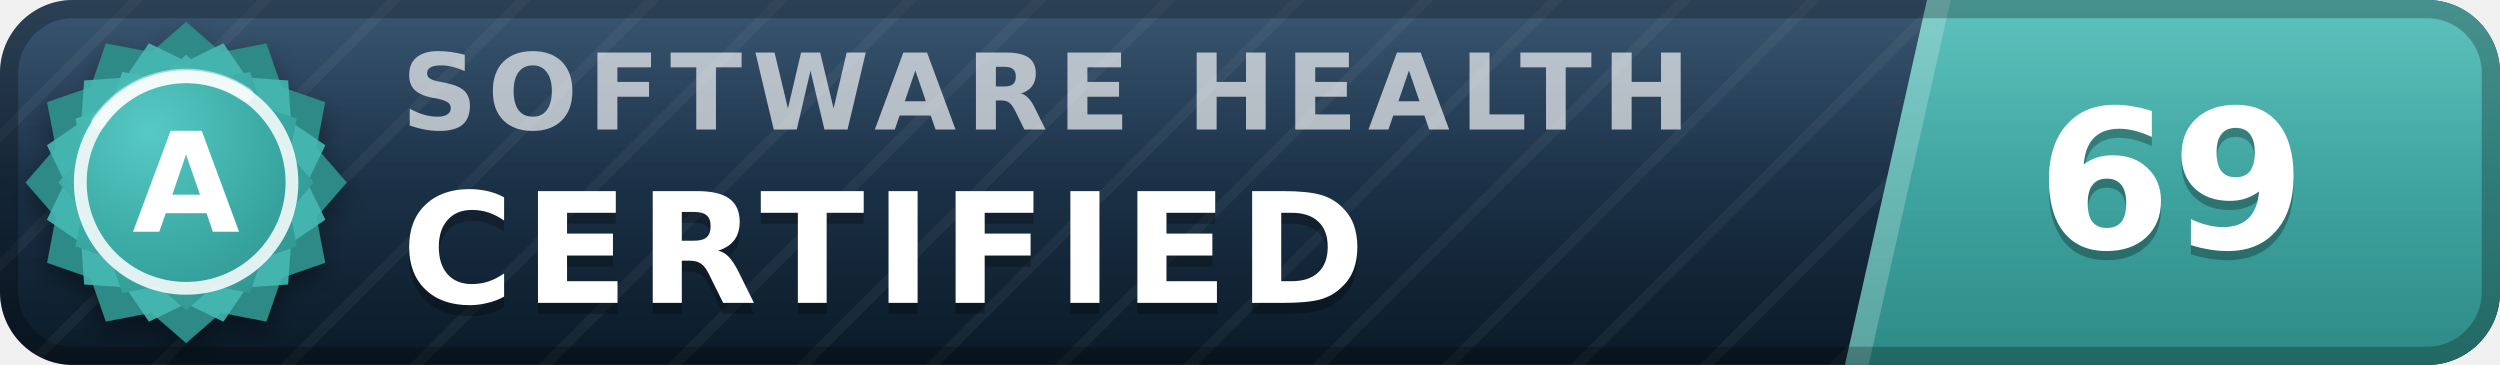
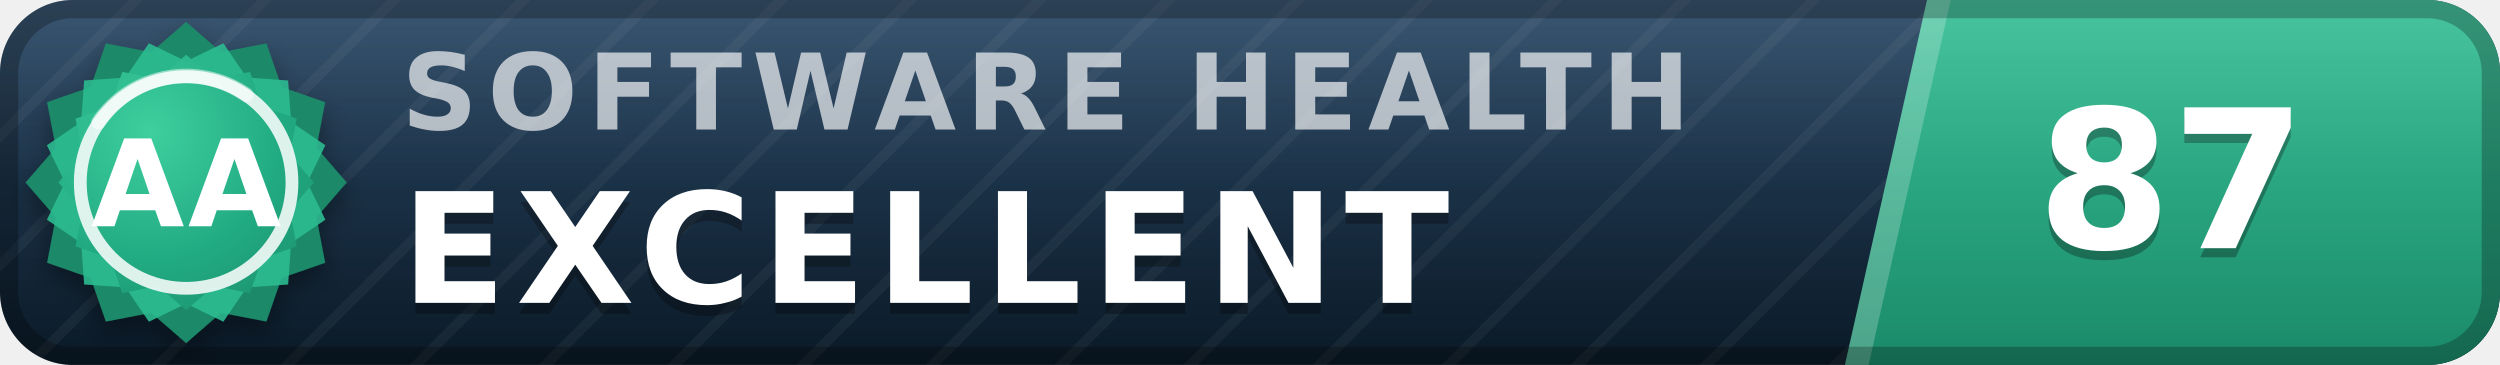
- <svg xmlns="http://www.w3.org/2000/svg" width="137" height="20" viewBox="0 0 137 20" role="img" aria-label="inspect.software software health index 69 of 100, certified (grade A)" font-family="Verdana,DejaVu Sans,Geneva,sans-serif">
+ <svg xmlns="http://www.w3.org/2000/svg" width="137" height="20" viewBox="0 0 137 20" role="img" aria-label="inspect.software software health index 87 of 100, excellent (grade AA)" font-family="Verdana,DejaVu Sans,Geneva,sans-serif">
  <defs>
    <linearGradient id="plate" x1="0" y1="0" x2="0" y2="1">
      <stop offset="0" stop-color="#1d3d5c" />
      <stop offset="1" stop-color="#0a1926" />
    </linearGradient>
    <linearGradient id="endplate" x1="0" y1="0" x2="0" y2="1">
-       <stop offset="0" stop-color="#46b8b3" />
-       <stop offset="1" stop-color="#2d8a86" />
+       <stop offset="0" stop-color="#2cbc90" />
+       <stop offset="1" stop-color="#1a8a68" />
    </linearGradient>
    <linearGradient id="gloss" x1="0" y1="0" x2="0" y2="1">
      <stop offset="0" stop-color="#fff" stop-opacity=".13" />
      <stop offset=".5" stop-color="#fff" stop-opacity=".03" />
      <stop offset="1" stop-color="#fff" stop-opacity="0" />
    </linearGradient>
    <pattern id="guilloche" width="5" height="5" patternUnits="userSpaceOnUse" patternTransform="rotate(45)">
      <line x1="0" y1="0" x2="0" y2="5" stroke="#fff" stroke-opacity=".045" stroke-width="1.1" />
    </pattern>
    <clipPath id="rounded">
      <rect width="137" height="20" rx="4" />
    </clipPath>
    <radialGradient id="sealFace" cx=".36" cy=".3" r=".95">
-       <stop offset="0" stop-color="#57c9c4" />
-       <stop offset=".55" stop-color="#38a6a1" />
-       <stop offset="1" stop-color="#2d8a86" />
+       <stop offset="0" stop-color="#3ecf9e" />
+       <stop offset=".55" stop-color="#21aa81" />
+       <stop offset="1" stop-color="#1a8a68" />
    </radialGradient>
    <filter id="sealShadow" x="-40%" y="-40%" width="180%" height="180%">
      <feDropShadow dx="0" dy="0.7" stdDeviation="0.7" flood-color="#000" flood-opacity="0.38" />
    </filter>
  </defs>
  <g clip-path="url(#rounded)">
    <rect width="137" height="20" fill="url(#plate)" />
    <rect width="137" height="20" fill="url(#guilloche)" />
    <polygon points="105.6,0 137,0 137,20 101.1,20" fill="url(#endplate)" />
    <polygon points="105.6,0 106.9,0 102.4,20 101.1,20" fill="#fff" fill-opacity=".22" />
    <text x="22.0" y="7.1" font-size="5.8" letter-spacing="0.55" fill="#fff" fill-opacity=".66" font-weight="bold" textLength="76.3" lengthAdjust="spacing">SOFTWARE HEALTH</text>
-     <text x="22.0" y="17.2" font-size="8.4" fill="#000" fill-opacity=".3" font-weight="bold" letter-spacing="0.55" textLength="57.7" lengthAdjust="spacing">CERTIFIED</text>
-     <text x="22.0" y="16.6" font-size="8.4" fill="#fff" font-weight="bold" letter-spacing="0.55" textLength="57.7" lengthAdjust="spacing">CERTIFIED</text>
-     <text x="119.0" y="14.1" font-size="10.6" fill="#000" fill-opacity=".3" font-weight="bold" text-anchor="middle">69</text>
-     <text x="119.0" y="13.6" font-size="10.6" fill="#fff" font-weight="bold" text-anchor="middle">69</text>
+     <text x="22.0" y="17.2" font-size="8.4" fill="#000" fill-opacity=".3" font-weight="bold" letter-spacing="0.55" textLength="65.1" lengthAdjust="spacing">EXCELLENT</text>
+     <text x="22.0" y="16.6" font-size="8.4" fill="#fff" font-weight="bold" letter-spacing="0.55" textLength="65.1" lengthAdjust="spacing">EXCELLENT</text>
+     <text x="119.0" y="14.1" font-size="10.6" fill="#000" fill-opacity=".3" font-weight="bold" text-anchor="middle">87</text>
+     <text x="119.0" y="13.6" font-size="10.6" fill="#fff" font-weight="bold" text-anchor="middle">87</text>
    <rect width="137" height="20" fill="url(#gloss)" />
  </g>
  <rect x=".5" y=".5" width="136" height="19" rx="3.5" fill="none" stroke="#000" stroke-opacity=".25" />
  <g filter="url(#sealShadow)">
-     <path d="M10.20 1.20 L12.11 2.86 L14.60 2.38 L15.43 4.77 L17.82 5.60 L17.34 8.09 L19.00 10.00 L17.34 11.91 L17.82 14.40 L15.43 15.23 L14.60 17.62 L12.11 17.14 L10.20 18.80 L8.29 17.14 L5.80 17.62 L4.97 15.23 L2.58 14.40 L3.06 11.91 L1.40 10.00 L3.06 8.09 L2.58 5.60 L4.97 4.77 L5.80 2.38 L8.29 2.86 L10.20 1.20 Z" fill="#2d8a86" />
+     <path d="M10.20 1.20 L12.11 2.86 L14.60 2.38 L15.43 4.77 L17.82 5.60 L17.34 8.09 L19.00 10.00 L17.34 11.91 L17.82 14.40 L15.43 15.23 L14.60 17.62 L12.11 17.14 L10.20 18.80 L8.29 17.14 L5.80 17.62 L4.97 15.23 L2.58 14.40 L3.06 11.91 L1.40 10.00 L3.06 8.09 L2.58 5.60 L4.97 4.77 L5.80 2.38 L8.29 2.86 L10.20 1.20 Z" fill="#1a8a68" />
  </g>
-   <path d="M12.24 2.37 L13.52 4.25 L15.79 4.41 L15.95 6.68 L17.83 7.96 L16.84 10.00 L17.83 12.04 L15.95 13.32 L15.79 15.59 L13.52 15.75 L12.24 17.63 L10.20 16.64 L8.16 17.63 L6.88 15.75 L4.61 15.59 L4.45 13.32 L2.57 12.04 L3.56 10.00 L2.57 7.96 L4.45 6.68 L4.61 4.41 L6.88 4.25 L8.16 2.37 L10.20 3.36 L12.24 2.37 Z" fill="#46b8b3" fill-opacity=".9" />
+   <path d="M12.24 2.37 L13.52 4.25 L15.79 4.41 L15.95 6.68 L17.83 7.96 L16.84 10.00 L17.83 12.04 L15.95 13.32 L15.79 15.59 L13.52 15.75 L12.24 17.63 L10.20 16.64 L8.16 17.63 L6.88 15.75 L4.61 15.59 L4.45 13.32 L2.57 12.04 L3.56 10.00 L2.57 7.96 L4.45 6.68 L4.61 4.41 L6.88 4.25 L8.16 2.37 L10.20 3.36 L12.24 2.37 Z" fill="#2cbc90" fill-opacity=".9" />
  <path d="M10.20 3.00 L11.72 4.32 L13.70 3.94 L14.36 5.84 L16.26 6.50 L15.88 8.48 L17.20 10.00 L15.88 11.52 L16.26 13.50 L14.36 14.16 L13.70 16.06 L11.72 15.68 L10.20 17.00 L8.68 15.68 L6.70 16.06 L6.04 14.16 L4.14 13.50 L4.52 11.52 L3.20 10.00 L4.52 8.48 L4.14 6.50 L6.04 5.84 L6.70 3.94 L8.68 4.32 L10.20 3.00 Z" fill="url(#sealFace)" />
  <circle cx="10.2" cy="10.0" r="5.8" fill="none" stroke="#fff" stroke-opacity=".85" stroke-width=".7" />
  <path d="M5.4 6.7 A5.8 5.8 0 0 1 13.5 5.2" stroke="#fff" stroke-opacity=".5" stroke-width=".8" fill="none" stroke-linecap="round" />
-   <text x="10.2" y="12.7" font-size="7.6" fill="#fff" font-weight="bold" text-anchor="middle" letter-spacing=".2">A</text>
+   <text x="10.2" y="12.4" font-size="6.6" fill="#fff" font-weight="bold" text-anchor="middle" letter-spacing=".2">AA</text>
</svg>
